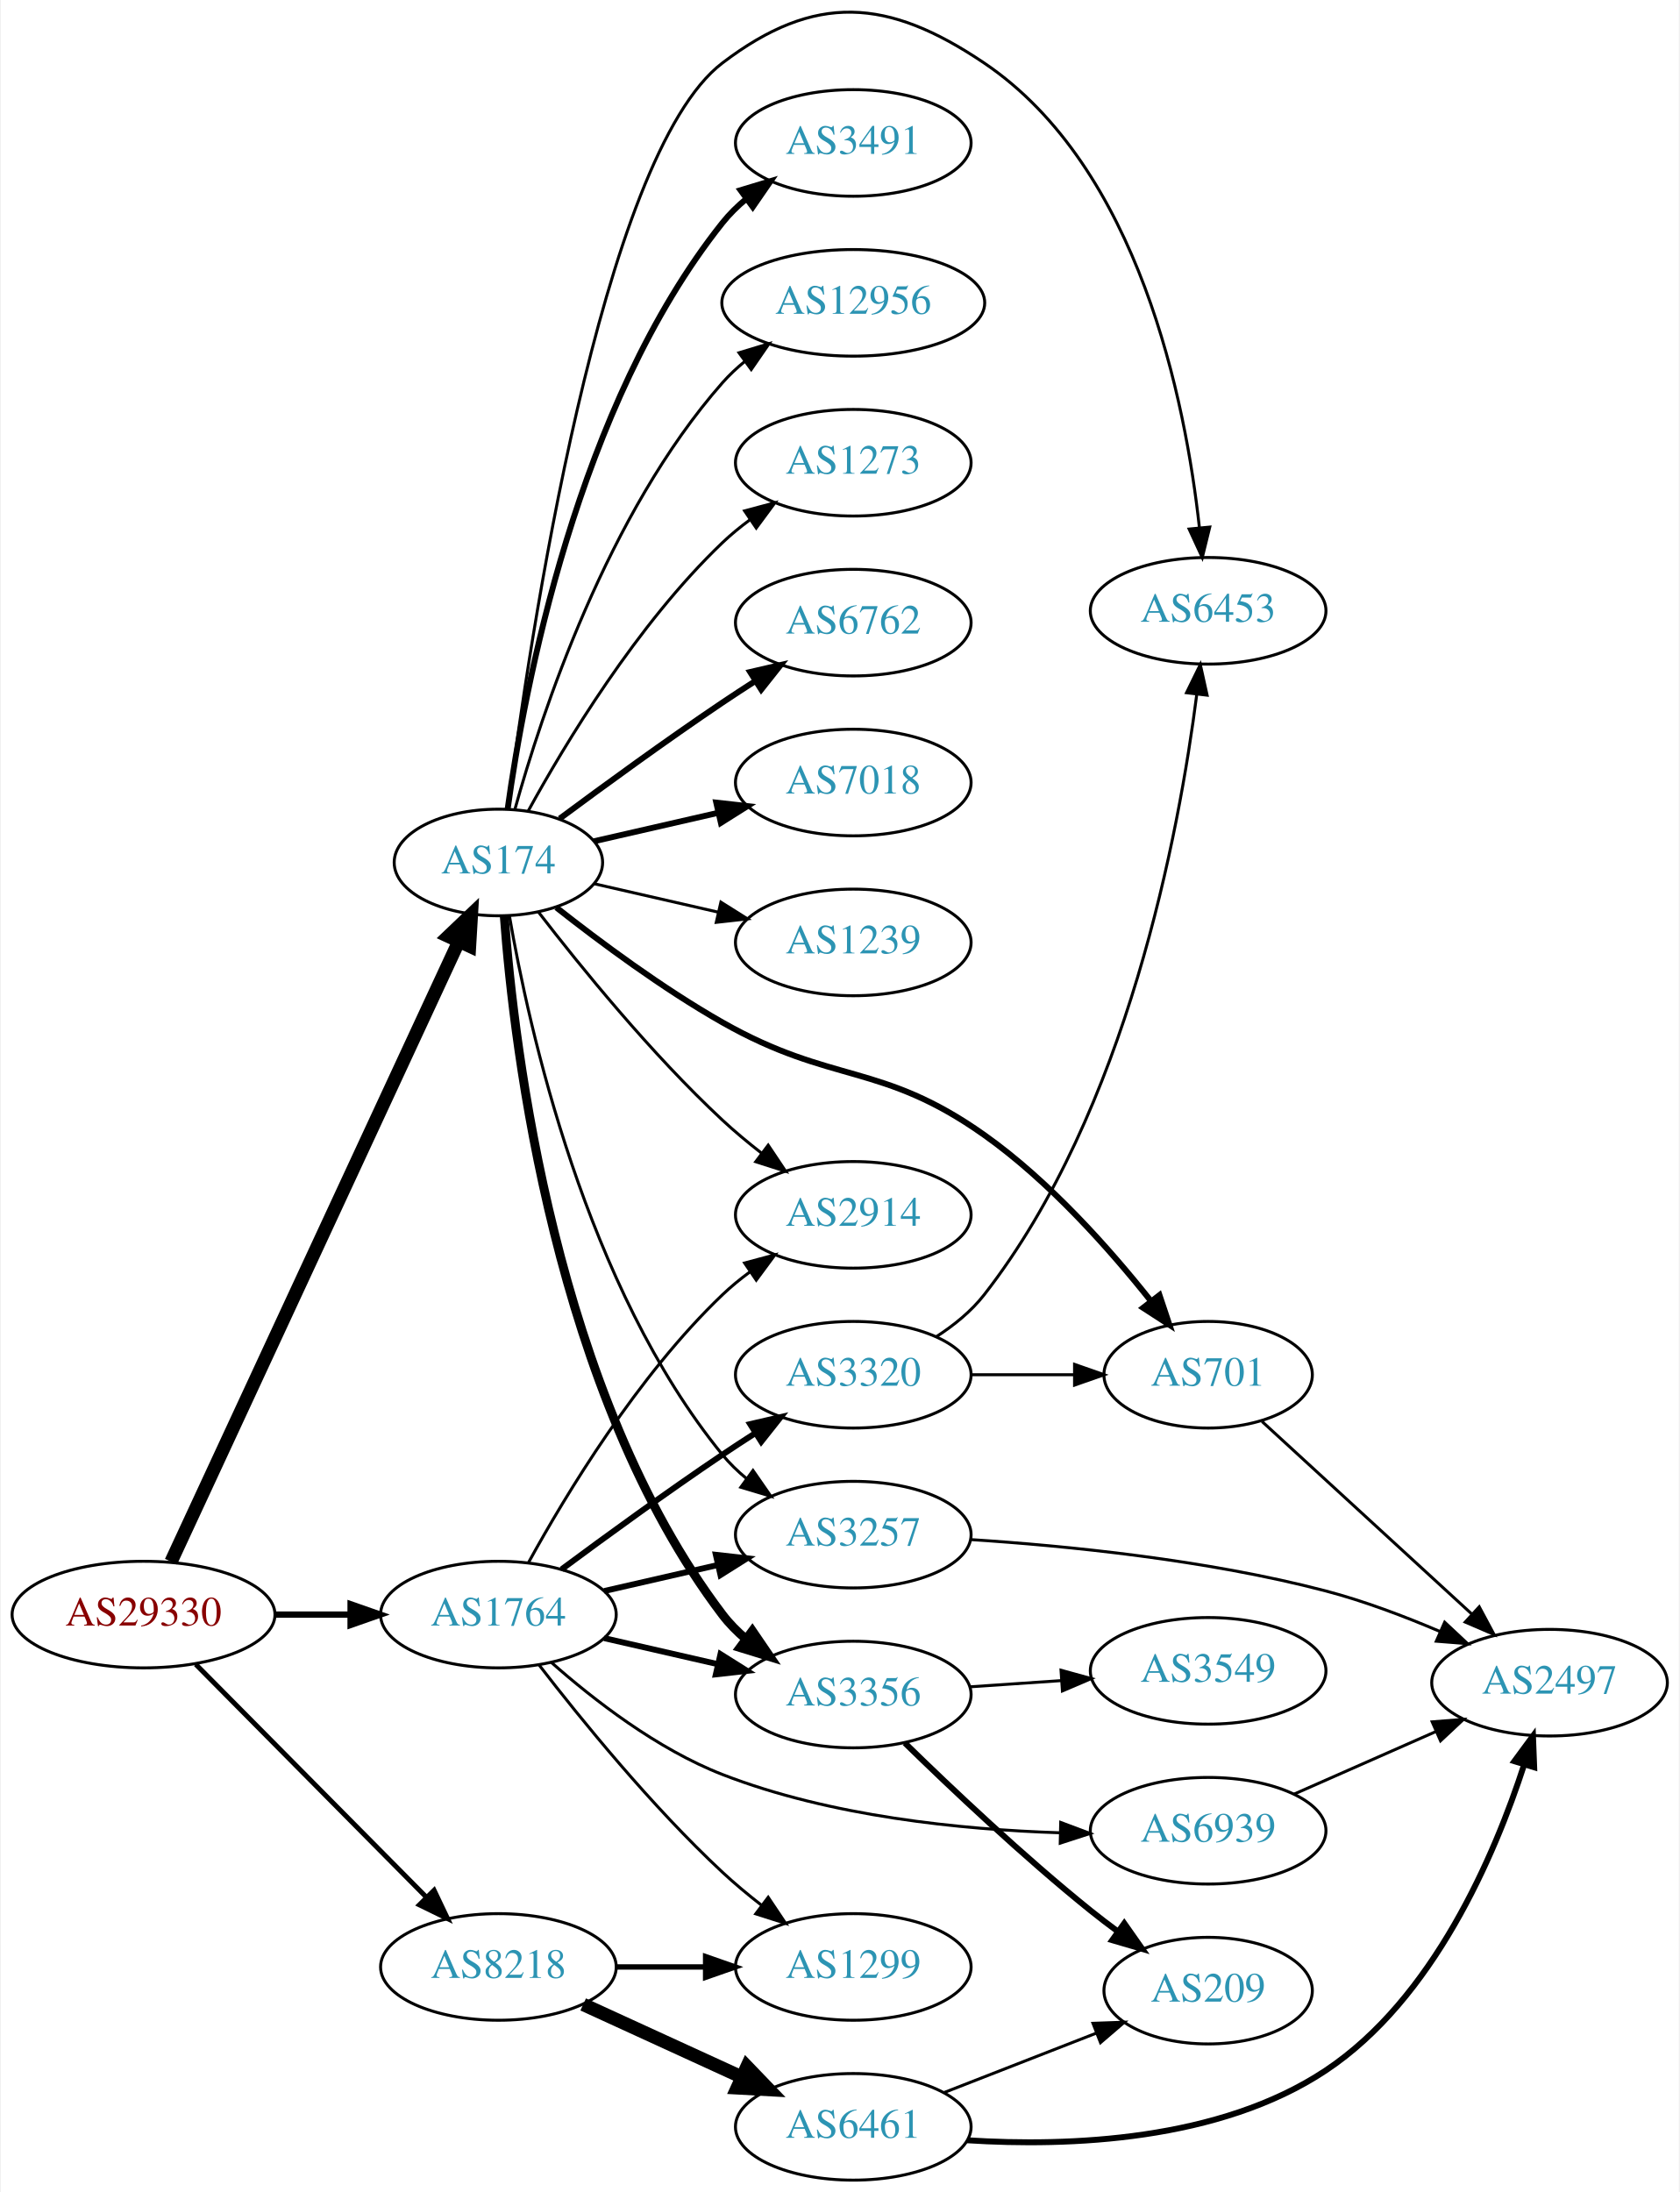
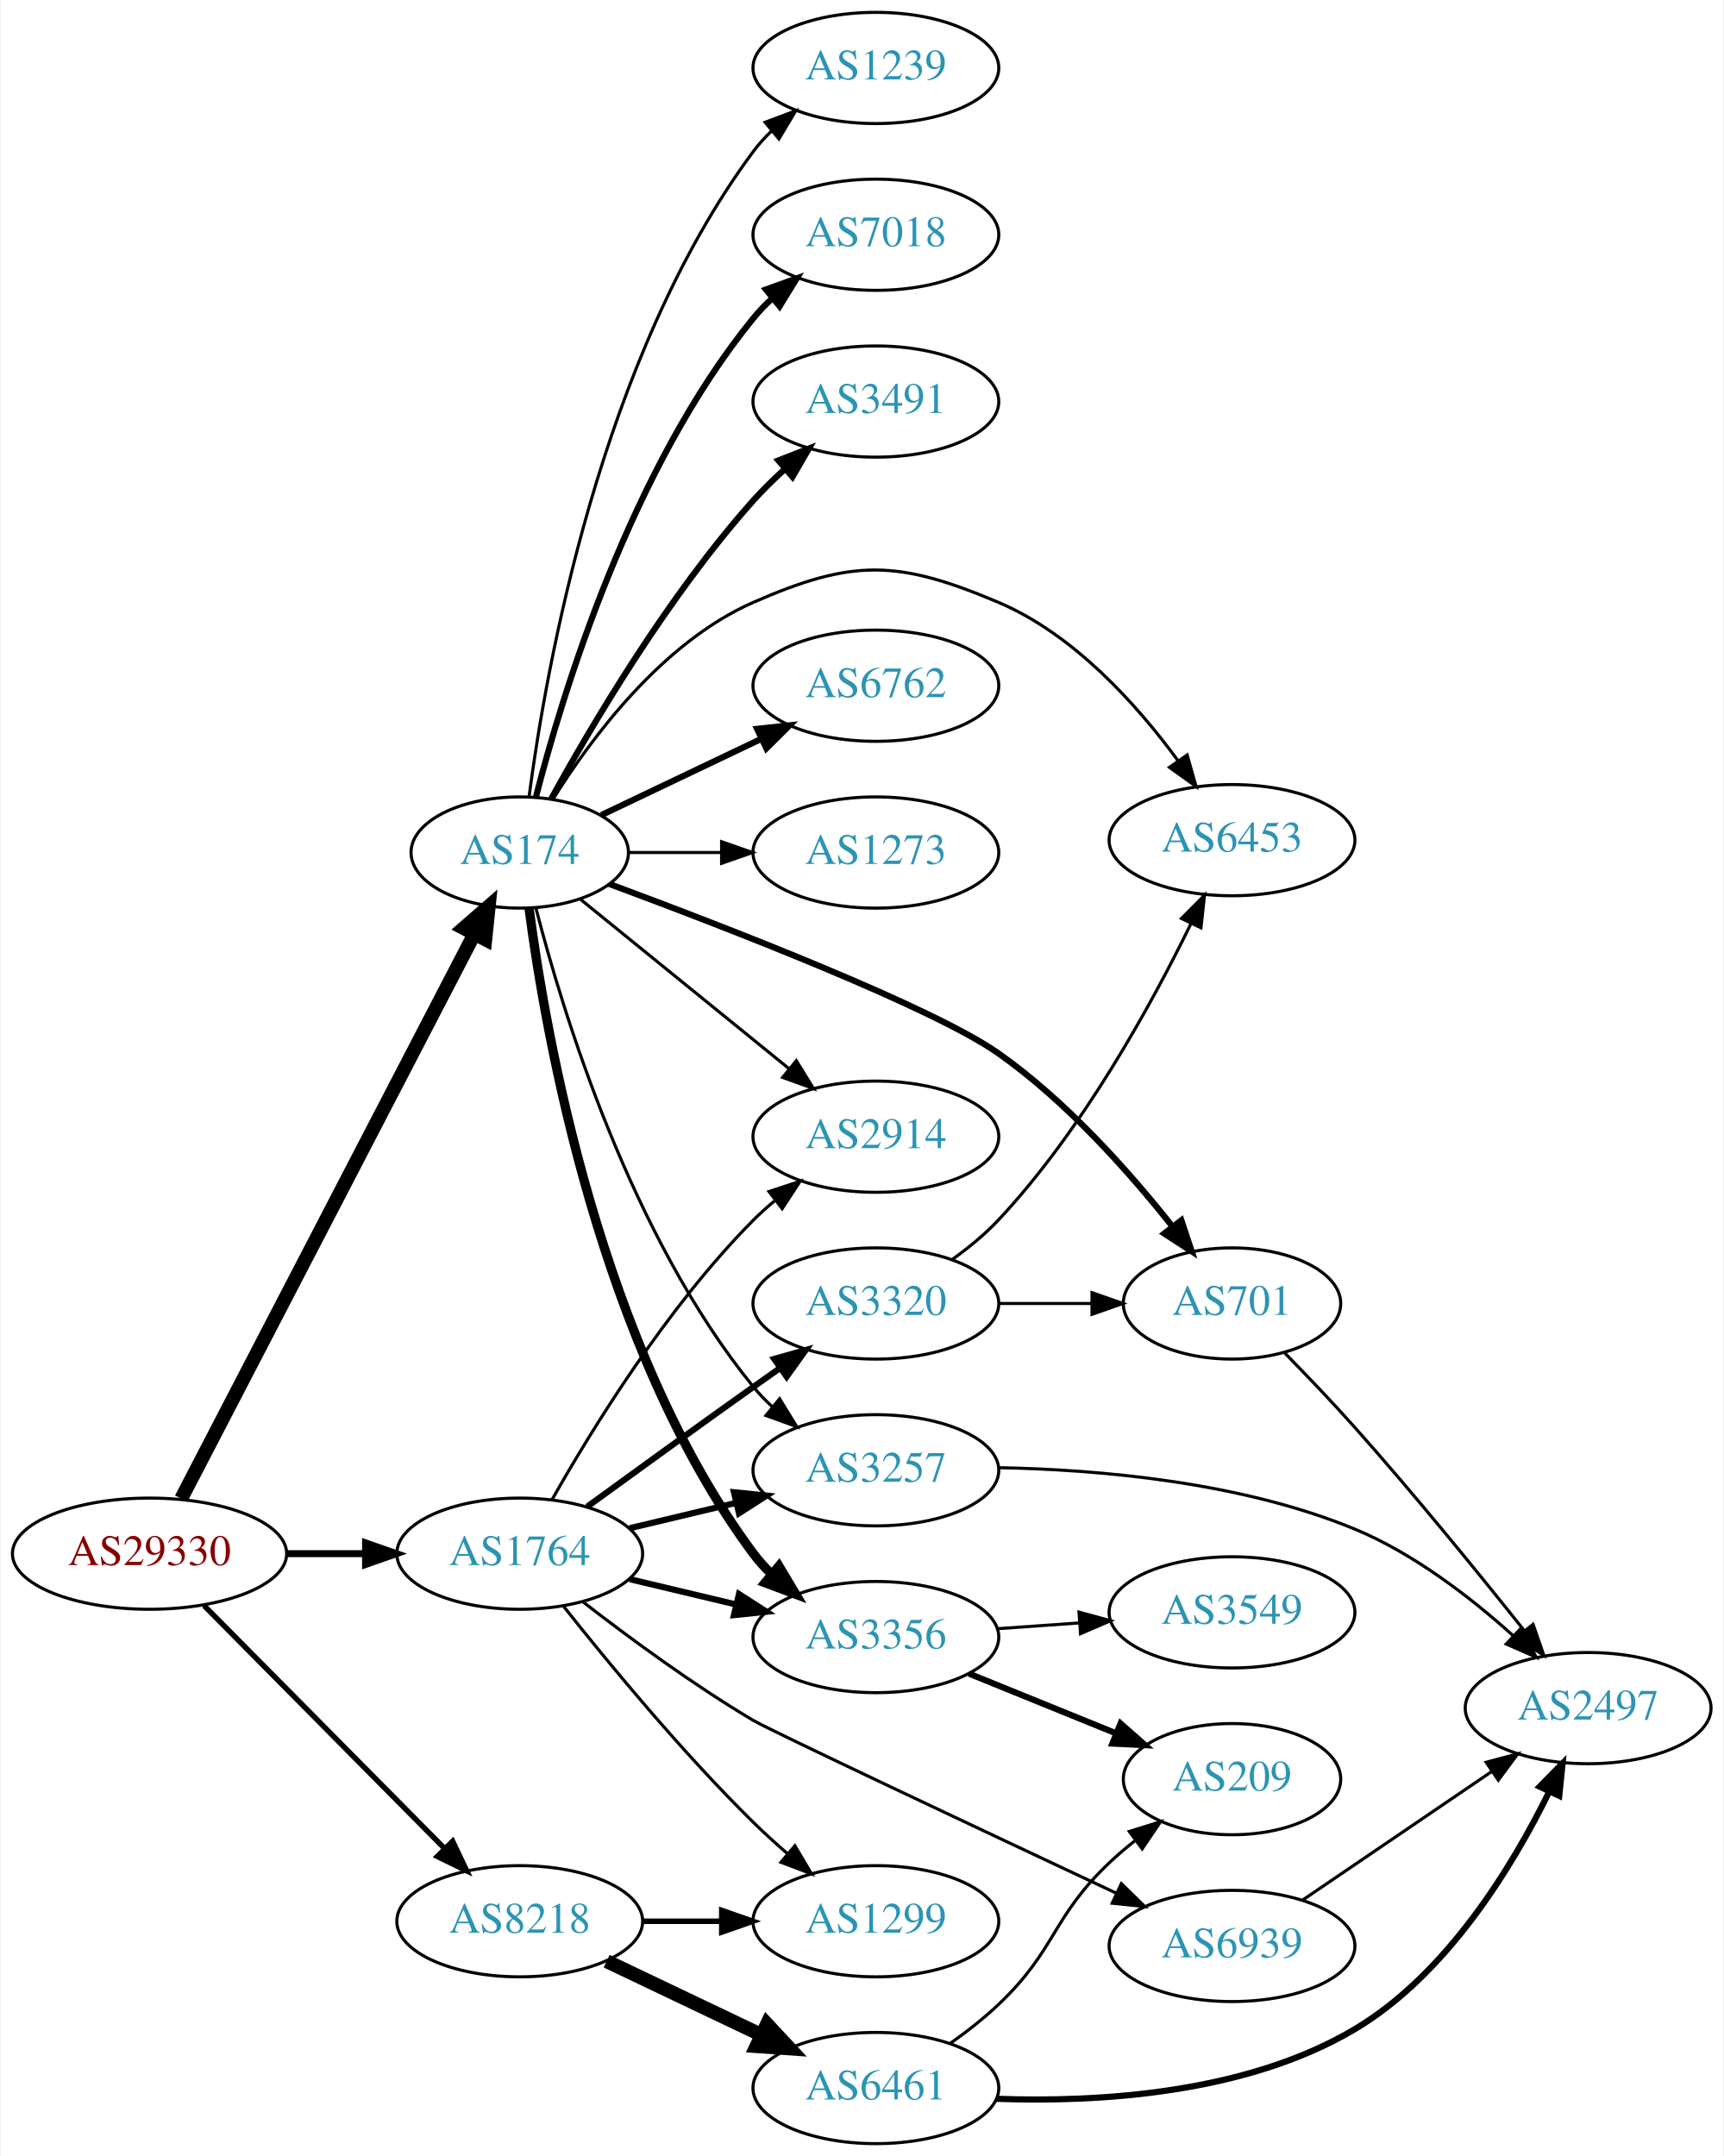
- <svg xmlns="http://www.w3.org/2000/svg" xmlns:xlink="http://www.w3.org/1999/xlink" width="567pt" height="740pt" viewBox="0.00 0.00 566.66 740.28">
-   <g id="graph0" class="graph" transform="scale(1 1) rotate(0) translate(4 736.276)">
-     <polygon fill="white" stroke="none" points="-4,4 -4,-736.276 562.663,-736.276 562.663,4 -4,4" />
+ <svg xmlns="http://www.w3.org/2000/svg" xmlns:xlink="http://www.w3.org/1999/xlink" width="558pt" height="698pt" viewBox="0.00 0.00 557.56 698.00">
+   <g id="graph0" class="graph" transform="scale(1 1) rotate(0) translate(4 694)">
+     <polygon fill="white" stroke="none" points="-4,4 -4,-694 553.564,-694 553.564,4 -4,4" />
    <g id="node1" class="node">
      <g id="a_node1">
        <a xlink:href="/asn/29330" xlink:title="AS29330 ~ ISP-NETWORK [AT]">
          <ellipse fill="#ffffff" stroke="black" cx="44.196" cy="-191" rx="44.393" ry="18" />
          <text text-anchor="middle" x="44.196" y="-187.3" font-family="Times,serif" font-size="14.00" fill="#880000">AS29330</text>
        </a>
      </g>
    </g>
    <g id="node2" class="node">
      <g id="a_node2">
        <a xlink:href="/asn/174" xlink:title="AS174 ~ Cogent Communications [US]">
-           <ellipse fill="#ffffff" stroke="black" cx="164.039" cy="-445" rx="35.194" ry="18" />
-           <text text-anchor="middle" x="164.039" y="-441.3" font-family="Times,serif" font-size="14.00" fill="#2c94b3">AS174</text>
+           <ellipse fill="#ffffff" stroke="black" cx="164.039" cy="-418" rx="35.194" ry="18" />
+           <text text-anchor="middle" x="164.039" y="-414.3" font-family="Times,serif" font-size="14.00" fill="#2c94b3">AS174</text>
        </a>
      </g>
    </g>
    <g id="edge1" class="edge">
-       <path fill="none" stroke="black" stroke-width="4.5" d="M53.483,-208.861C73.859,-252.78 126.497,-366.237 150.624,-418.242" />
-       <polygon fill="black" stroke="black" stroke-width="4.5" points="147.137,-420.082 154.918,-427.496 154.281,-416.768 147.137,-420.082" />
+       <path fill="none" stroke="black" stroke-width="4.5" d="M54.443,-208.812C75.103,-248.609 125.095,-344.909 149.365,-391.66" />
+       <polygon fill="black" stroke="black" stroke-width="4.5" points="145.894,-393.521 153.997,-400.582 152.884,-389.893 145.894,-393.521" />
    </g>
    <g id="node3" class="node">
      <g id="a_node3">
        <a xlink:href="/asn/8218" xlink:title="AS8218 ~ legacy Neotelecoms [FR]">
          <ellipse fill="#ffffff" stroke="black" cx="164.039" cy="-72" rx="39.794" ry="18" />
          <text text-anchor="middle" x="164.039" y="-68.3" font-family="Times,serif" font-size="14.00" fill="#2c94b3">AS8218</text>
        </a>
      </g>
    </g>
    <g id="edge2" class="edge">
-       <path fill="none" stroke="black" stroke-width="1.658" d="M61.83,-174.203C82.122,-153.711 116.558,-118.938 139.547,-95.722" />
-       <polygon fill="black" stroke="black" stroke-width="1.658" points="142.318,-97.898 146.867,-88.33 137.344,-92.973 142.318,-97.898" />
+       <path fill="none" stroke="black" stroke-width="1.75" d="M61.83,-174.203C82.122,-153.711 116.558,-118.938 139.547,-95.722" />
+       <polygon fill="black" stroke="black" stroke-width="1.75" points="142.318,-97.898 146.867,-88.33 137.344,-92.973 142.318,-97.898" />
    </g>
    <g id="node4" class="node">
      <g id="a_node4">
        <a xlink:href="/asn/1764" xlink:title="AS1764 ~ NEXTLAYER-AS [AT]">
          <ellipse fill="#ffffff" stroke="black" cx="164.039" cy="-191" rx="39.794" ry="18" />
          <text text-anchor="middle" x="164.039" y="-187.3" font-family="Times,serif" font-size="14.00" fill="#2c94b3">AS1764</text>
        </a>
      </g>
    </g>
    <g id="edge3" class="edge">
-       <path fill="none" stroke="black" stroke-width="2.132" d="M88.407,-191C96.72,-191 105.482,-191 113.965,-191" />
-       <polygon fill="black" stroke="black" stroke-width="2.132" points="114.123,-194.5 124.123,-191 114.123,-187.5 114.123,-194.5" />
+       <path fill="none" stroke="black" stroke-width="2.25" d="M88.407,-191C96.72,-191 105.482,-191 113.965,-191" />
+       <polygon fill="black" stroke="black" stroke-width="2.25" points="114.123,-194.5 124.123,-191 114.123,-187.5 114.123,-194.5" />
    </g>
    <g id="node5" class="node">
      <g id="a_node5">
-         <a xlink:href="/asn/2914" xlink:title="AS2914 ~ NTT America, Inc. [US]">
-           <ellipse fill="#ffffff" stroke="black" cx="283.881" cy="-326" rx="39.794" ry="18" />
-           <text text-anchor="middle" x="283.881" y="-322.3" font-family="Times,serif" font-size="14.00" fill="#2c94b3">AS2914</text>
+         <a xlink:href="/asn/1239" xlink:title="AS1239 ~ Sprint [US]">
+           <ellipse fill="#ffffff" stroke="black" cx="279.332" cy="-672" rx="39.794" ry="18" />
+           <text text-anchor="middle" x="279.332" y="-668.3" font-family="Times,serif" font-size="14.00" fill="#2c94b3">AS1239</text>
        </a>
      </g>
    </g>
    <g id="edge4" class="edge">
-       <path fill="none" stroke="black" d="M177.518,-428.318C191.588,-410.049 215.65,-380.375 239.685,-358 243.784,-354.184 248.334,-350.4 252.899,-346.841" />
-       <polygon fill="black" stroke="black" points="255.149,-349.528 261.038,-340.721 250.942,-343.934 255.149,-349.528" />
+       <path fill="none" stroke="black" d="M167.045,-435.97C172.377,-476.814 190.055,-578.25 239.685,-645 241.425,-647.34 243.429,-649.551 245.59,-651.625" />
+       <polygon fill="black" stroke="black" points="243.465,-654.411 253.386,-658.13 247.95,-649.036 243.465,-654.411" />
    </g>
    <g id="node6" class="node">
      <g id="a_node6">
-         <a xlink:href="/asn/6762" xlink:title="AS6762 ~ TELECOM ITALIA SPARKLE S.p.A. [IT]">
-           <ellipse fill="#ffffff" stroke="black" cx="283.881" cy="-526" rx="39.794" ry="18" />
-           <text text-anchor="middle" x="283.881" y="-522.3" font-family="Times,serif" font-size="14.00" fill="#2c94b3">AS6762</text>
+         <a xlink:href="/asn/7018" xlink:title="AS7018 ~ AT&amp;T Services, Inc. [US]">
+           <ellipse fill="#ffffff" stroke="black" cx="279.332" cy="-618" rx="39.794" ry="18" />
+           <text text-anchor="middle" x="279.332" y="-614.3" font-family="Times,serif" font-size="14.00" fill="#2c94b3">AS7018</text>
        </a>
      </g>
    </g>
    <g id="edge5" class="edge">
-       <path fill="none" stroke="black" stroke-width="2" d="M184.74,-459.81C199.642,-470.875 220.71,-486.228 239.685,-499 243.234,-501.389 246.984,-503.839 250.733,-506.242" />
-       <polygon fill="black" stroke="black" stroke-width="2" points="249.059,-509.325 259.381,-511.712 252.801,-503.409 249.059,-509.325" />
+       <path fill="none" stroke="black" stroke-width="2" d="M169.259,-435.905C177.849,-469.352 199.99,-542.329 239.685,-591 241.528,-593.26 243.606,-595.413 245.819,-597.446" />
+       <polygon fill="black" stroke="black" stroke-width="2" points="243.748,-600.274 253.712,-603.875 248.169,-594.846 243.748,-600.274" />
    </g>
    <g id="node7" class="node">
      <g id="a_node7">
-         <a xlink:href="/asn/7018" xlink:title="AS7018 ~ AT&amp;T Services, Inc. [US]">
-           <ellipse fill="#ffffff" stroke="black" cx="283.881" cy="-472" rx="39.794" ry="18" />
-           <text text-anchor="middle" x="283.881" y="-468.3" font-family="Times,serif" font-size="14.00" fill="#2c94b3">AS7018</text>
+         <a xlink:href="/asn/701" xlink:title="AS701 ~ UUNET [US]">
+           <ellipse fill="#ffffff" stroke="black" cx="394.625" cy="-272" rx="35.194" ry="18" />
+           <text text-anchor="middle" x="394.625" y="-268.3" font-family="Times,serif" font-size="14.00" fill="#2c94b3">AS701</text>
        </a>
      </g>
    </g>
    <g id="edge6" class="edge">
-       <path fill="none" stroke="black" stroke-width="2" d="M196.309,-452.165C209.148,-455.106 224.253,-458.567 238.22,-461.767" />
-       <polygon fill="black" stroke="black" stroke-width="2" points="237.612,-465.219 248.141,-464.04 239.175,-458.395 237.612,-465.219" />
+       <path fill="none" stroke="black" stroke-width="2" d="M192.998,-407.83C231.312,-393.619 297.799,-367.893 318.978,-353 341.025,-337.497 361.421,-314.513 375.302,-296.985" />
+       <polygon fill="black" stroke="black" stroke-width="2" points="378.225,-298.927 381.572,-288.875 372.686,-294.646 378.225,-298.927" />
    </g>
    <g id="node8" class="node">
      <g id="a_node8">
-         <a xlink:href="/asn/3356" xlink:title="AS3356 ~ Level 3 Parent, LLC [US]">
-           <ellipse fill="#ffffff" stroke="black" cx="283.881" cy="-164" rx="39.794" ry="18" />
-           <text text-anchor="middle" x="283.881" y="-160.3" font-family="Times,serif" font-size="14.00" fill="#2c94b3">AS3356</text>
+         <a xlink:href="/asn/2914" xlink:title="AS2914 ~ NTT America, Inc. [US]">
+           <ellipse fill="#ffffff" stroke="black" cx="279.332" cy="-326" rx="39.794" ry="18" />
+           <text text-anchor="middle" x="279.332" y="-322.3" font-family="Times,serif" font-size="14.00" fill="#2c94b3">AS2914</text>
        </a>
      </g>
    </g>
    <g id="edge7" class="edge">
-       <path fill="none" stroke="black" stroke-width="3" d="M166.037,-426.736C169.33,-382.066 183.155,-265.517 239.685,-191 241.957,-188.006 244.665,-185.261 247.601,-182.766" />
-       <polygon fill="black" stroke="black" stroke-width="3" points="249.796,-185.497 255.767,-176.745 245.641,-179.863 249.796,-185.497" />
+       <path fill="none" stroke="black" d="M183.493,-403.014C201.871,-388.091 230.286,-365.016 251.225,-348.012" />
+       <polygon fill="black" stroke="black" points="253.571,-350.616 259.127,-341.595 249.158,-345.182 253.571,-350.616" />
    </g>
    <g id="node9" class="node">
      <g id="a_node9">
-         <a xlink:href="/asn/1239" xlink:title="AS1239 ~ Sprint [US]">
-           <ellipse fill="#ffffff" stroke="black" cx="283.881" cy="-418" rx="39.794" ry="18" />
-           <text text-anchor="middle" x="283.881" y="-414.3" font-family="Times,serif" font-size="14.00" fill="#2c94b3">AS1239</text>
+         <a xlink:href="/asn/3257" xlink:title="AS3257 ~ GTT [DE]">
+           <ellipse fill="#ffffff" stroke="black" cx="279.332" cy="-218" rx="39.794" ry="18" />
+           <text text-anchor="middle" x="279.332" y="-214.3" font-family="Times,serif" font-size="14.00" fill="#2c94b3">AS3257</text>
        </a>
      </g>
    </g>
    <g id="edge8" class="edge">
-       <path fill="none" stroke="black" d="M196.309,-437.835C209.148,-434.894 224.253,-431.433 238.22,-428.233" />
-       <polygon fill="black" stroke="black" points="239.175,-431.605 248.141,-425.96 237.612,-424.781 239.175,-431.605" />
+       <path fill="none" stroke="black" d="M169.259,-400.095C177.849,-366.648 199.99,-293.671 239.685,-245 241.528,-242.74 243.606,-240.587 245.819,-238.554" />
+       <polygon fill="black" stroke="black" points="248.169,-241.154 253.712,-232.125 243.748,-235.726 248.169,-241.154" />
    </g>
    <g id="node10" class="node">
      <g id="a_node10">
-         <a xlink:href="/asn/3257" xlink:title="AS3257 ~ GTT [DE]">
-           <ellipse fill="#ffffff" stroke="black" cx="283.881" cy="-218" rx="39.794" ry="18" />
-           <text text-anchor="middle" x="283.881" y="-214.3" font-family="Times,serif" font-size="14.00" fill="#2c94b3">AS3257</text>
+         <a xlink:href="/asn/3491" xlink:title="AS3491 ~ PCCW Global, Inc. [US]">
+           <ellipse fill="#ffffff" stroke="black" cx="279.332" cy="-564" rx="39.794" ry="18" />
+           <text text-anchor="middle" x="279.332" y="-560.3" font-family="Times,serif" font-size="14.00" fill="#2c94b3">AS3491</text>
        </a>
      </g>
    </g>
    <g id="edge9" class="edge">
-       <path fill="none" stroke="black" d="M167.748,-427.039C174.197,-389.505 193.51,-301.556 239.685,-245 242.062,-242.089 244.841,-239.4 247.821,-236.94" />
-       <polygon fill="black" stroke="black" points="250.012,-239.674 256.048,-230.967 245.9,-234.009 250.012,-239.674" />
+       <path fill="none" stroke="black" stroke-width="2" d="M174.222,-435.346C187.059,-458.716 211.935,-500.959 239.685,-532 242.773,-535.454 246.246,-538.854 249.811,-542.074" />
+       <polygon fill="black" stroke="black" stroke-width="2" points="247.775,-544.938 257.647,-548.784 252.328,-539.621 247.775,-544.938" />
    </g>
    <g id="node11" class="node">
      <g id="a_node11">
-         <a xlink:href="/asn/701" xlink:title="AS701 ~ UUNET [US]">
-           <ellipse fill="#ffffff" stroke="black" cx="403.724" cy="-272" rx="35.194" ry="18" />
-           <text text-anchor="middle" x="403.724" y="-268.3" font-family="Times,serif" font-size="14.00" fill="#2c94b3">AS701</text>
+         <a xlink:href="/asn/3356" xlink:title="AS3356 ~ Level 3 Parent, LLC [US]">
+           <ellipse fill="#ffffff" stroke="black" cx="279.332" cy="-164" rx="39.794" ry="18" />
+           <text text-anchor="middle" x="279.332" y="-160.3" font-family="Times,serif" font-size="14.00" fill="#2c94b3">AS3356</text>
        </a>
      </g>
    </g>
    <g id="edge10" class="edge">
-       <path fill="none" stroke="black" stroke-width="2" d="M183.593,-429.803C198.245,-418.25 219.514,-402.446 239.685,-391 276.876,-369.896 293.178,-377.71 328.077,-353 350.074,-337.426 370.475,-314.449 384.371,-296.942" />
-       <polygon fill="black" stroke="black" stroke-width="2" points="387.288,-298.891 390.648,-288.843 381.756,-294.602 387.288,-298.891" />
+       <path fill="none" stroke="black" stroke-width="3" d="M167.045,-400.03C172.377,-359.186 190.055,-257.75 239.685,-191 241.425,-188.66 243.429,-186.449 245.59,-184.375" />
+       <polygon fill="black" stroke="black" stroke-width="3" points="247.95,-186.964 253.386,-177.87 243.465,-181.589 247.95,-186.964" />
    </g>
    <g id="node12" class="node">
      <g id="a_node12">
        <a xlink:href="/asn/6453" xlink:title="AS6453 ~ TATA COMMUNICATIONS (AMERICA) INC [US]">
-           <ellipse fill="#ffffff" stroke="black" cx="403.724" cy="-530" rx="39.794" ry="18" />
-           <text text-anchor="middle" x="403.724" y="-526.3" font-family="Times,serif" font-size="14.00" fill="#2c94b3">AS6453</text>
+           <ellipse fill="#ffffff" stroke="black" cx="394.625" cy="-422" rx="39.794" ry="18" />
+           <text text-anchor="middle" x="394.625" y="-418.3" font-family="Times,serif" font-size="14.00" fill="#2c94b3">AS6453</text>
        </a>
      </g>
    </g>
    <g id="edge11" class="edge">
-       <path fill="none" stroke="black" d="M167.21,-463.027C174.277,-518.327 198.566,-683.706 239.685,-715 270.947,-738.792 295.513,-736.976 328.077,-715 380.5,-679.623 396.117,-600.588 400.762,-558.176" />
-       <polygon fill="black" stroke="black" points="404.268,-558.276 401.743,-547.986 397.301,-557.605 404.268,-558.276" />
+       <path fill="none" stroke="black" d="M174.787,-435.211C187.035,-454.881 210.085,-486.026 239.685,-499 271.962,-513.148 286.525,-512.738 318.978,-499 343.437,-488.646 363.817,-465.92 377.068,-447.827" />
+       <polygon fill="black" stroke="black" points="380.108,-449.588 382.987,-439.392 374.378,-445.567 380.108,-449.588" />
    </g>
    <g id="node13" class="node">
      <g id="a_node13">
-         <a xlink:href="/asn/3491" xlink:title="AS3491 ~ PCCW Global, Inc. [US]">
-           <ellipse fill="#ffffff" stroke="black" cx="283.881" cy="-688" rx="39.794" ry="18" />
-           <text text-anchor="middle" x="283.881" y="-684.3" font-family="Times,serif" font-size="14.00" fill="#2c94b3">AS3491</text>
+         <a xlink:href="/asn/6762" xlink:title="AS6762 ~ TELECOM ITALIA SPARKLE S.p.A. [IT]">
+           <ellipse fill="#ffffff" stroke="black" cx="279.332" cy="-472" rx="39.794" ry="18" />
+           <text text-anchor="middle" x="279.332" y="-468.3" font-family="Times,serif" font-size="14.00" fill="#2c94b3">AS6762</text>
        </a>
      </g>
    </g>
    <g id="edge12" class="edge">
-       <path fill="none" stroke="black" stroke-width="2" d="M167.178,-463.17C172.678,-502.974 190.504,-599.233 239.685,-661 242.026,-663.94 244.781,-666.649 247.747,-669.121" />
-       <polygon fill="black" stroke="black" stroke-width="2" points="245.812,-672.042 255.953,-675.11 249.939,-666.388 245.812,-672.042" />
+       <path fill="none" stroke="black" stroke-width="2" d="M190.464,-430.119C205.766,-437.413 225.49,-446.814 242.372,-454.86" />
+       <polygon fill="black" stroke="black" stroke-width="2" points="240.879,-458.026 251.412,-459.169 243.891,-451.707 240.879,-458.026" />
    </g>
    <g id="node14" class="node">
      <g id="a_node14">
-         <a xlink:href="/asn/12956" xlink:title="AS12956 ~ TELXIUS [ES]">
-           <ellipse fill="#ffffff" stroke="black" cx="283.881" cy="-634" rx="44.393" ry="18" />
-           <text text-anchor="middle" x="283.881" y="-630.3" font-family="Times,serif" font-size="14.00" fill="#2c94b3">AS12956</text>
+         <a xlink:href="/asn/1273" xlink:title="AS1273 ~ Vodafone Group PLC [EU]">
+           <ellipse fill="#ffffff" stroke="black" cx="279.332" cy="-418" rx="39.794" ry="18" />
+           <text text-anchor="middle" x="279.332" y="-414.3" font-family="Times,serif" font-size="14.00" fill="#2c94b3">AS1273</text>
        </a>
      </g>
    </g>
    <g id="edge13" class="edge">
-       <path fill="none" stroke="black" d="M169.612,-462.946C178.517,-494.995 200.801,-562.842 239.685,-607 241.975,-609.601 244.577,-612.038 247.34,-614.301" />
-       <polygon fill="black" stroke="black" points="245.293,-617.14 255.434,-620.208 249.419,-611.485 245.293,-617.14" />
+       <path fill="none" stroke="black" d="M199.338,-418C208.715,-418 219.065,-418 229.1,-418" />
+       <polygon fill="black" stroke="black" points="229.388,-421.5 239.388,-418 229.388,-414.5 229.388,-421.5" />
+     </g>
+     <g id="node18" class="node">
+       <g id="a_node18">
+         <a xlink:href="/asn/6461" xlink:title="AS6461 ~ Zayo Bandwidth [US]">
+           <ellipse fill="#ffffff" stroke="black" cx="279.332" cy="-18" rx="39.794" ry="18" />
+           <text text-anchor="middle" x="279.332" y="-14.3" font-family="Times,serif" font-size="14.00" fill="#2c94b3">AS6461</text>
+         </a>
+       </g>
+     </g>
+     <g id="edge17" class="edge">
+       <path fill="none" stroke="black" stroke-width="4.5" d="M192.175,-59.066C207.169,-51.919 225.99,-42.948 242.213,-35.215" />
+       <polygon fill="black" stroke="black" stroke-width="4.5" points="244.084,-38.686 251.417,-30.829 240.695,-31.577 244.084,-38.686" />
+     </g>
+     <g id="node19" class="node">
+       <g id="a_node19">
+         <a xlink:href="/asn/1299" xlink:title="AS1299 ~ Telia Carrier [EU]">
+           <ellipse fill="#ffffff" stroke="black" cx="279.332" cy="-72" rx="39.794" ry="18" />
+           <text text-anchor="middle" x="279.332" y="-68.3" font-family="Times,serif" font-size="14.00" fill="#2c94b3">AS1299</text>
+         </a>
+       </g>
+     </g>
+     <g id="edge18" class="edge">
+       <path fill="none" stroke="black" stroke-width="1.8" d="M203.711,-72C211.914,-72 220.678,-72 229.21,-72" />
+       <polygon fill="black" stroke="black" stroke-width="1.8" points="229.449,-75.5 239.449,-72 229.449,-68.5 229.449,-75.5" />
+     </g>
+     <g id="edge24" class="edge">
+       <path fill="none" stroke="black" d="M174.498,-208.49C187.28,-231.096 211.712,-270.886 239.685,-299 241.796,-301.121 244.092,-303.188 246.477,-305.171" />
+       <polygon fill="black" stroke="black" points="244.73,-308.242 254.793,-311.556 248.993,-302.69 244.73,-308.242" />
+     </g>
+     <g id="edge22" class="edge">
+       <path fill="none" stroke="black" stroke-width="2" d="M199.646,-199.248C210.517,-201.838 222.671,-204.735 234.114,-207.462" />
+       <polygon fill="black" stroke="black" stroke-width="2" points="233.397,-210.889 243.936,-209.803 235.02,-204.08 233.397,-210.889" />
+     </g>
+     <g id="edge21" class="edge">
+       <path fill="none" stroke="black" stroke-width="2" d="M199.646,-182.752C210.517,-180.162 222.671,-177.265 234.114,-174.538" />
+       <polygon fill="black" stroke="black" stroke-width="2" points="235.02,-177.92 243.936,-172.197 233.397,-171.111 235.02,-177.92" />
+     </g>
+     <g id="edge25" class="edge">
+       <path fill="none" stroke="black" d="M178.274,-173.899C192.611,-155.79 216.546,-126.737 239.685,-104 243.153,-100.592 246.946,-97.15 250.757,-93.849" />
+       <polygon fill="black" stroke="black" points="253.107,-96.446 258.507,-87.33 248.601,-91.089 253.107,-96.446" />
+     </g>
+     <g id="node20" class="node">
+       <g id="a_node20">
+         <a xlink:href="/asn/3320" xlink:title="AS3320 ~ DTAG [DE]">
+           <ellipse fill="#ffffff" stroke="black" cx="279.332" cy="-272" rx="39.794" ry="18" />
+           <text text-anchor="middle" x="279.332" y="-268.3" font-family="Times,serif" font-size="14.00" fill="#2c94b3">AS3320</text>
+         </a>
+       </g>
+     </g>
+     <g id="edge23" class="edge">
+       <path fill="none" stroke="black" stroke-width="2" d="M185.887,-206.222C200.821,-217.091 221.435,-232.025 239.685,-245 242.506,-247.005 245.449,-249.085 248.397,-251.159" />
+       <polygon fill="black" stroke="black" stroke-width="2" points="246.424,-254.05 256.621,-256.926 250.443,-248.319 246.424,-254.05" />
+     </g>
+     <g id="node21" class="node">
+       <g id="a_node21">
+         <a xlink:href="/asn/6939" xlink:title="AS6939 ~ Hurricane Electric LLC [US]">
+           <ellipse fill="#ffffff" stroke="black" cx="394.625" cy="-64" rx="39.794" ry="18" />
+           <text text-anchor="middle" x="394.625" y="-60.3" font-family="Times,serif" font-size="14.00" fill="#2c94b3">AS6939</text>
+         </a>
+       </g>
+     </g>
+     <g id="edge26" class="edge">
+       <path fill="none" stroke="black" d="M184.636,-175.296C199.311,-163.92 220.141,-148.571 239.685,-137 245.183,-133.745 313.413,-101.617 357.171,-81.082" />
+       <polygon fill="black" stroke="black" points="358.806,-84.18 366.373,-76.765 355.833,-77.843 358.806,-84.18" />
+     </g>
+     <g id="node17" class="node">
+       <g id="a_node17">
+         <a xlink:href="/asn/2497" xlink:title="AS2497 ~ Internet Initiative Japan Inc. [JP]">
+           <ellipse fill="#ffffff" stroke="black" cx="509.918" cy="-141" rx="39.794" ry="18" />
+           <text text-anchor="middle" x="509.918" y="-137.3" font-family="Times,serif" font-size="14.00" fill="#2c94b3">AS2497</text>
+         </a>
+       </g>
+     </g>
+     <g id="edge16" class="edge">
+       <path fill="none" stroke="black" d="M411.725,-255.936C418.782,-248.742 427.078,-240.076 434.271,-232 453.599,-210.298 474.49,-184.624 489.242,-166.088" />
+       <polygon fill="black" stroke="black" points="492.093,-168.126 495.56,-158.115 486.606,-163.779 492.093,-168.126" />
+     </g>
+     <g id="edge30" class="edge">
+       <path fill="none" stroke="black" d="M319.094,-218.844C351.122,-218.24 397.186,-214.317 434.271,-199 453.418,-191.092 471.831,-176.881 485.58,-164.506" />
+       <polygon fill="black" stroke="black" points="488.175,-166.871 493.106,-157.493 483.403,-161.75 488.175,-166.871" />
    </g>
    <g id="node15" class="node">
      <g id="a_node15">
-         <a xlink:href="/asn/1273" xlink:title="AS1273 ~ Vodafone Group PLC [EU]">
-           <ellipse fill="#ffffff" stroke="black" cx="283.881" cy="-580" rx="39.794" ry="18" />
-           <text text-anchor="middle" x="283.881" y="-576.3" font-family="Times,serif" font-size="14.00" fill="#2c94b3">AS1273</text>
+         <a xlink:href="/asn/209" xlink:title="AS209 ~ CenturyLink Communications, LLC [US]">
+           <ellipse fill="#ffffff" stroke="black" cx="394.625" cy="-118" rx="35.194" ry="18" />
+           <text text-anchor="middle" x="394.625" y="-114.3" font-family="Times,serif" font-size="14.00" fill="#2c94b3">AS209</text>
        </a>
      </g>
    </g>
    <g id="edge14" class="edge">
-       <path fill="none" stroke="black" d="M174.065,-462.321C186.548,-485.1 210.837,-525.453 239.685,-553 242.553,-555.739 245.742,-558.347 249.051,-560.785" />
-       <polygon fill="black" stroke="black" points="247.175,-563.742 257.411,-566.477 251.114,-557.956 247.175,-563.742" />
-     </g>
-     <g id="node19" class="node">
-       <g id="a_node19">
-         <a xlink:href="/asn/6461" xlink:title="AS6461 ~ Zayo Bandwidth [US]">
-           <ellipse fill="#ffffff" stroke="black" cx="283.881" cy="-18" rx="39.794" ry="18" />
-           <text text-anchor="middle" x="283.881" y="-14.3" font-family="Times,serif" font-size="14.00" fill="#2c94b3">AS6461</text>
-         </a>
-       </g>
-     </g>
-     <g id="edge18" class="edge">
-       <path fill="none" stroke="black" stroke-width="4.5" d="M192.667,-59.339C208.624,-52.027 228.895,-42.739 246.178,-34.819" />
-       <polygon fill="black" stroke="black" stroke-width="4.5" points="247.975,-38.327 255.425,-30.581 244.694,-31.168 247.975,-38.327" />
-     </g>
-     <g id="node20" class="node">
-       <g id="a_node20">
-         <a xlink:href="/asn/1299" xlink:title="AS1299 ~ Telia Carrier [EU]">
-           <ellipse fill="#ffffff" stroke="black" cx="283.881" cy="-72" rx="39.794" ry="18" />
-           <text text-anchor="middle" x="283.881" y="-68.3" font-family="Times,serif" font-size="14.00" fill="#2c94b3">AS1299</text>
-         </a>
-       </g>
-     </g>
-     <g id="edge19" class="edge">
-       <path fill="none" stroke="black" stroke-width="1.8" d="M203.951,-72C213.505,-72 223.854,-72 233.817,-72" />
-       <polygon fill="black" stroke="black" stroke-width="1.8" points="234.009,-75.5 244.009,-72 234.009,-68.5 234.009,-75.5" />
-     </g>
-     <g id="edge27" class="edge">
-       <path fill="none" stroke="black" d="M174.28,-208.713C186.825,-231.561 211.002,-271.611 239.685,-299 242.553,-301.739 245.742,-304.347 249.051,-306.785" />
-       <polygon fill="black" stroke="black" points="247.175,-309.742 257.411,-312.477 251.114,-303.956 247.175,-309.742" />
-     </g>
-     <g id="edge25" class="edge">
-       <path fill="none" stroke="black" stroke-width="2" d="M199.758,-183.045C211.758,-180.296 225.379,-177.175 238.071,-174.267" />
-       <polygon fill="black" stroke="black" stroke-width="2" points="239.037,-177.636 248.003,-171.991 237.474,-170.813 239.037,-177.636" />
-     </g>
-     <g id="edge23" class="edge">
-       <path fill="none" stroke="black" stroke-width="2" d="M199.758,-198.955C211.758,-201.704 225.379,-204.825 238.071,-207.733" />
-       <polygon fill="black" stroke="black" stroke-width="2" points="237.474,-211.187 248.003,-210.009 239.037,-204.364 237.474,-211.187" />
-     </g>
-     <g id="edge24" class="edge">
-       <path fill="none" stroke="black" d="M177.775,-173.984C191.879,-155.689 215.795,-126.239 239.685,-104 243.784,-100.184 248.334,-96.4 252.899,-92.841" />
-       <polygon fill="black" stroke="black" points="255.149,-95.528 261.038,-86.721 250.942,-89.934 255.149,-95.528" />
-     </g>
-     <g id="node21" class="node">
-       <g id="a_node21">
-         <a xlink:href="/asn/3320" xlink:title="AS3320 ~ DTAG [DE]">
-           <ellipse fill="#ffffff" stroke="black" cx="283.881" cy="-272" rx="39.794" ry="18" />
-           <text text-anchor="middle" x="283.881" y="-268.3" font-family="Times,serif" font-size="14.00" fill="#2c94b3">AS3320</text>
-         </a>
-       </g>
-     </g>
-     <g id="edge22" class="edge">
-       <path fill="none" stroke="black" stroke-width="2" d="M185.369,-206.277C200.231,-217.304 220.976,-232.407 239.685,-245 243.234,-247.389 246.984,-249.839 250.733,-252.242" />
-       <polygon fill="black" stroke="black" stroke-width="2" points="249.059,-255.325 259.381,-257.712 252.801,-249.409 249.059,-255.325" />
-     </g>
-     <g id="node22" class="node">
-       <g id="a_node22">
-         <a xlink:href="/asn/6939" xlink:title="AS6939 ~ Hurricane Electric LLC [US]">
-           <ellipse fill="#ffffff" stroke="black" cx="403.724" cy="-118" rx="39.794" ry="18" />
-           <text text-anchor="middle" x="403.724" y="-114.3" font-family="Times,serif" font-size="14.00" fill="#2c94b3">AS6939</text>
-         </a>
-       </g>
-     </g>
-     <g id="edge26" class="edge">
-       <path fill="none" stroke="black" d="M181.906,-174.861C196.122,-162.292 217.624,-145.585 239.685,-137 276.109,-122.825 320.303,-118.385 353.486,-117.317" />
-       <polygon fill="black" stroke="black" points="353.931,-120.808 363.849,-117.081 353.772,-113.81 353.931,-120.808" />
+       <path fill="none" stroke="black" stroke-width="2" d="M309.507,-152.154C323.921,-146.302 341.465,-139.178 356.794,-132.954" />
+       <polygon fill="black" stroke="black" stroke-width="2" points="358.544,-136.021 366.493,-129.016 355.91,-129.535 358.544,-136.021" />
    </g>
    <g id="node16" class="node">
      <g id="a_node16">
        <a xlink:href="/asn/3549" xlink:title="AS3549 ~ Level 3 Parent, LLC [US]">
-           <ellipse fill="#ffffff" stroke="black" cx="403.724" cy="-172" rx="39.794" ry="18" />
-           <text text-anchor="middle" x="403.724" y="-168.3" font-family="Times,serif" font-size="14.00" fill="#2c94b3">AS3549</text>
+           <ellipse fill="#ffffff" stroke="black" cx="394.625" cy="-172" rx="39.794" ry="18" />
+           <text text-anchor="middle" x="394.625" y="-168.3" font-family="Times,serif" font-size="14.00" fill="#2c94b3">AS3549</text>
        </a>
      </g>
    </g>
    <g id="edge15" class="edge">
-       <path fill="none" stroke="black" d="M323.141,-166.597C333.021,-167.268 343.787,-167.999 354.117,-168.7" />
-       <polygon fill="black" stroke="black" points="354.038,-172.203 364.252,-169.388 354.512,-165.219 354.038,-172.203" />
-     </g>
-     <g id="node17" class="node">
-       <g id="a_node17">
-         <a xlink:href="/asn/209" xlink:title="AS209 ~ CenturyLink Communications, LLC [US]">
-           <ellipse fill="#ffffff" stroke="black" cx="403.724" cy="-64" rx="35.194" ry="18" />
-           <text text-anchor="middle" x="403.724" y="-60.3" font-family="Times,serif" font-size="14.00" fill="#2c94b3">AS209</text>
-         </a>
-       </g>
-     </g>
-     <g id="edge16" class="edge">
-       <path fill="none" stroke="black" stroke-width="2" d="M301.287,-147.654C316.909,-132.389 341.345,-109.28 364.077,-91 366.991,-88.657 370.096,-86.29 373.231,-83.982" />
-       <polygon fill="black" stroke="black" stroke-width="2" points="375.395,-86.738 381.488,-78.071 371.32,-81.046 375.395,-86.738" />
-     </g>
-     <g id="node18" class="node">
-       <g id="a_node18">
-         <a xlink:href="/asn/2497" xlink:title="AS2497 ~ Internet Initiative Japan Inc. [JP]">
-           <ellipse fill="#ffffff" stroke="black" cx="519.017" cy="-168" rx="39.794" ry="18" />
-           <text text-anchor="middle" x="519.017" y="-164.3" font-family="Times,serif" font-size="14.00" fill="#2c94b3">AS2497</text>
-         </a>
-       </g>
-     </g>
-     <g id="edge30" class="edge">
-       <path fill="none" stroke="black" d="M323.54,-216.328C355.976,-214.224 403.295,-209.509 443.37,-199 456.33,-195.601 470.006,-190.426 482.061,-185.272" />
-       <polygon fill="black" stroke="black" points="483.602,-188.417 491.337,-181.177 480.775,-182.013 483.602,-188.417" />
-     </g>
-     <g id="edge17" class="edge">
-       <path fill="none" stroke="black" d="M421.931,-256.205C440.785,-238.897 471.213,-210.965 492.771,-191.175" />
-       <polygon fill="black" stroke="black" points="495.274,-193.628 500.274,-184.288 490.54,-188.472 495.274,-193.628" />
-     </g>
-     <g id="edge21" class="edge">
-       <path fill="none" stroke="black" d="M314.618,-29.608C330.235,-35.704 349.512,-43.229 366.048,-49.684" />
-       <polygon fill="black" stroke="black" points="364.832,-52.966 375.42,-53.342 367.377,-46.445 364.832,-52.966" />
+       <path fill="none" stroke="black" d="M318.687,-166.708C327.177,-167.308 336.281,-167.951 345.115,-168.575" />
+       <polygon fill="black" stroke="black" points="345.087,-172.081 355.308,-169.294 345.58,-165.099 345.087,-172.081" />
    </g>
    <g id="edge20" class="edge">
-       <path fill="none" stroke="black" stroke-width="2" d="M322.382,-13.465C356.706,-11.276 407.469,-13.165 443.37,-37 479.813,-61.194 500.486,-109.622 510.448,-140.337" />
-       <polygon fill="black" stroke="black" stroke-width="2" points="507.139,-141.483 513.424,-150.013 513.83,-139.426 507.139,-141.483" />
+       <path fill="none" stroke="black" d="M303.274,-32.353C308.668,-36.172 314.224,-40.497 318.978,-45 337.826,-62.853 336.13,-73.147 354.978,-91 357.552,-93.438 360.361,-95.824 363.252,-98.105" />
+       <polygon fill="black" stroke="black" points="361.373,-101.069 371.49,-104.216 365.544,-95.447 361.373,-101.069" />
+     </g>
+     <g id="edge19" class="edge">
+       <path fill="none" stroke="black" stroke-width="2" d="M318.479,-14.518C351.401,-13.331 399.07,-16.113 434.271,-37 464.137,-54.722 485.355,-89.556 497.354,-114.01" />
+       <polygon fill="black" stroke="black" stroke-width="2" points="494.222,-115.575 501.644,-123.136 500.557,-112.597 494.222,-115.575" />
+     </g>
+     <g id="edge27" class="edge">
+       <path fill="none" stroke="black" d="M319.004,-272C328.709,-272 339.2,-272 349.163,-272" />
+       <polygon fill="black" stroke="black" points="349.299,-275.5 359.299,-272 349.299,-268.5 349.299,-275.5" />
    </g>
    <g id="edge28" class="edge">
-       <path fill="none" stroke="black" d="M323.794,-272C334.881,-272 347.04,-272 358.422,-272" />
-       <polygon fill="black" stroke="black" points="358.604,-275.5 368.604,-272 358.604,-268.5 358.604,-275.5" />
+       <path fill="none" stroke="black" d="M304.068,-286.253C309.318,-290.017 314.611,-294.343 318.978,-299 346.216,-328.05 368.478,-368.619 381.398,-395.094" />
+       <polygon fill="black" stroke="black" points="378.261,-396.647 385.728,-404.163 384.578,-393.631 378.261,-396.647" />
    </g>
    <g id="edge29" class="edge">
-       <path fill="none" stroke="black" d="M311.889,-284.827C317.876,-288.692 323.726,-293.421 328.077,-299 376.409,-360.973 393.936,-455.228 399.892,-501.853" />
-       <polygon fill="black" stroke="black" points="396.423,-502.328 401.082,-511.844 403.374,-501.5 396.423,-502.328" />
-     </g>
-     <g id="edge31" class="edge">
-       <path fill="none" stroke="black" d="M432.729,-130.36C447.163,-136.73 464.964,-144.586 480.563,-151.47" />
-       <polygon fill="black" stroke="black" points="479.379,-154.774 489.941,-155.609 482.206,-148.37 479.379,-154.774" />
+       <path fill="none" stroke="black" d="M417.469,-78.846C434.866,-90.67 459.413,-107.354 478.696,-120.46" />
+       <polygon fill="black" stroke="black" points="476.903,-123.473 487.141,-126.199 480.837,-117.683 476.903,-123.473" />
    </g>
  </g>
</svg>
